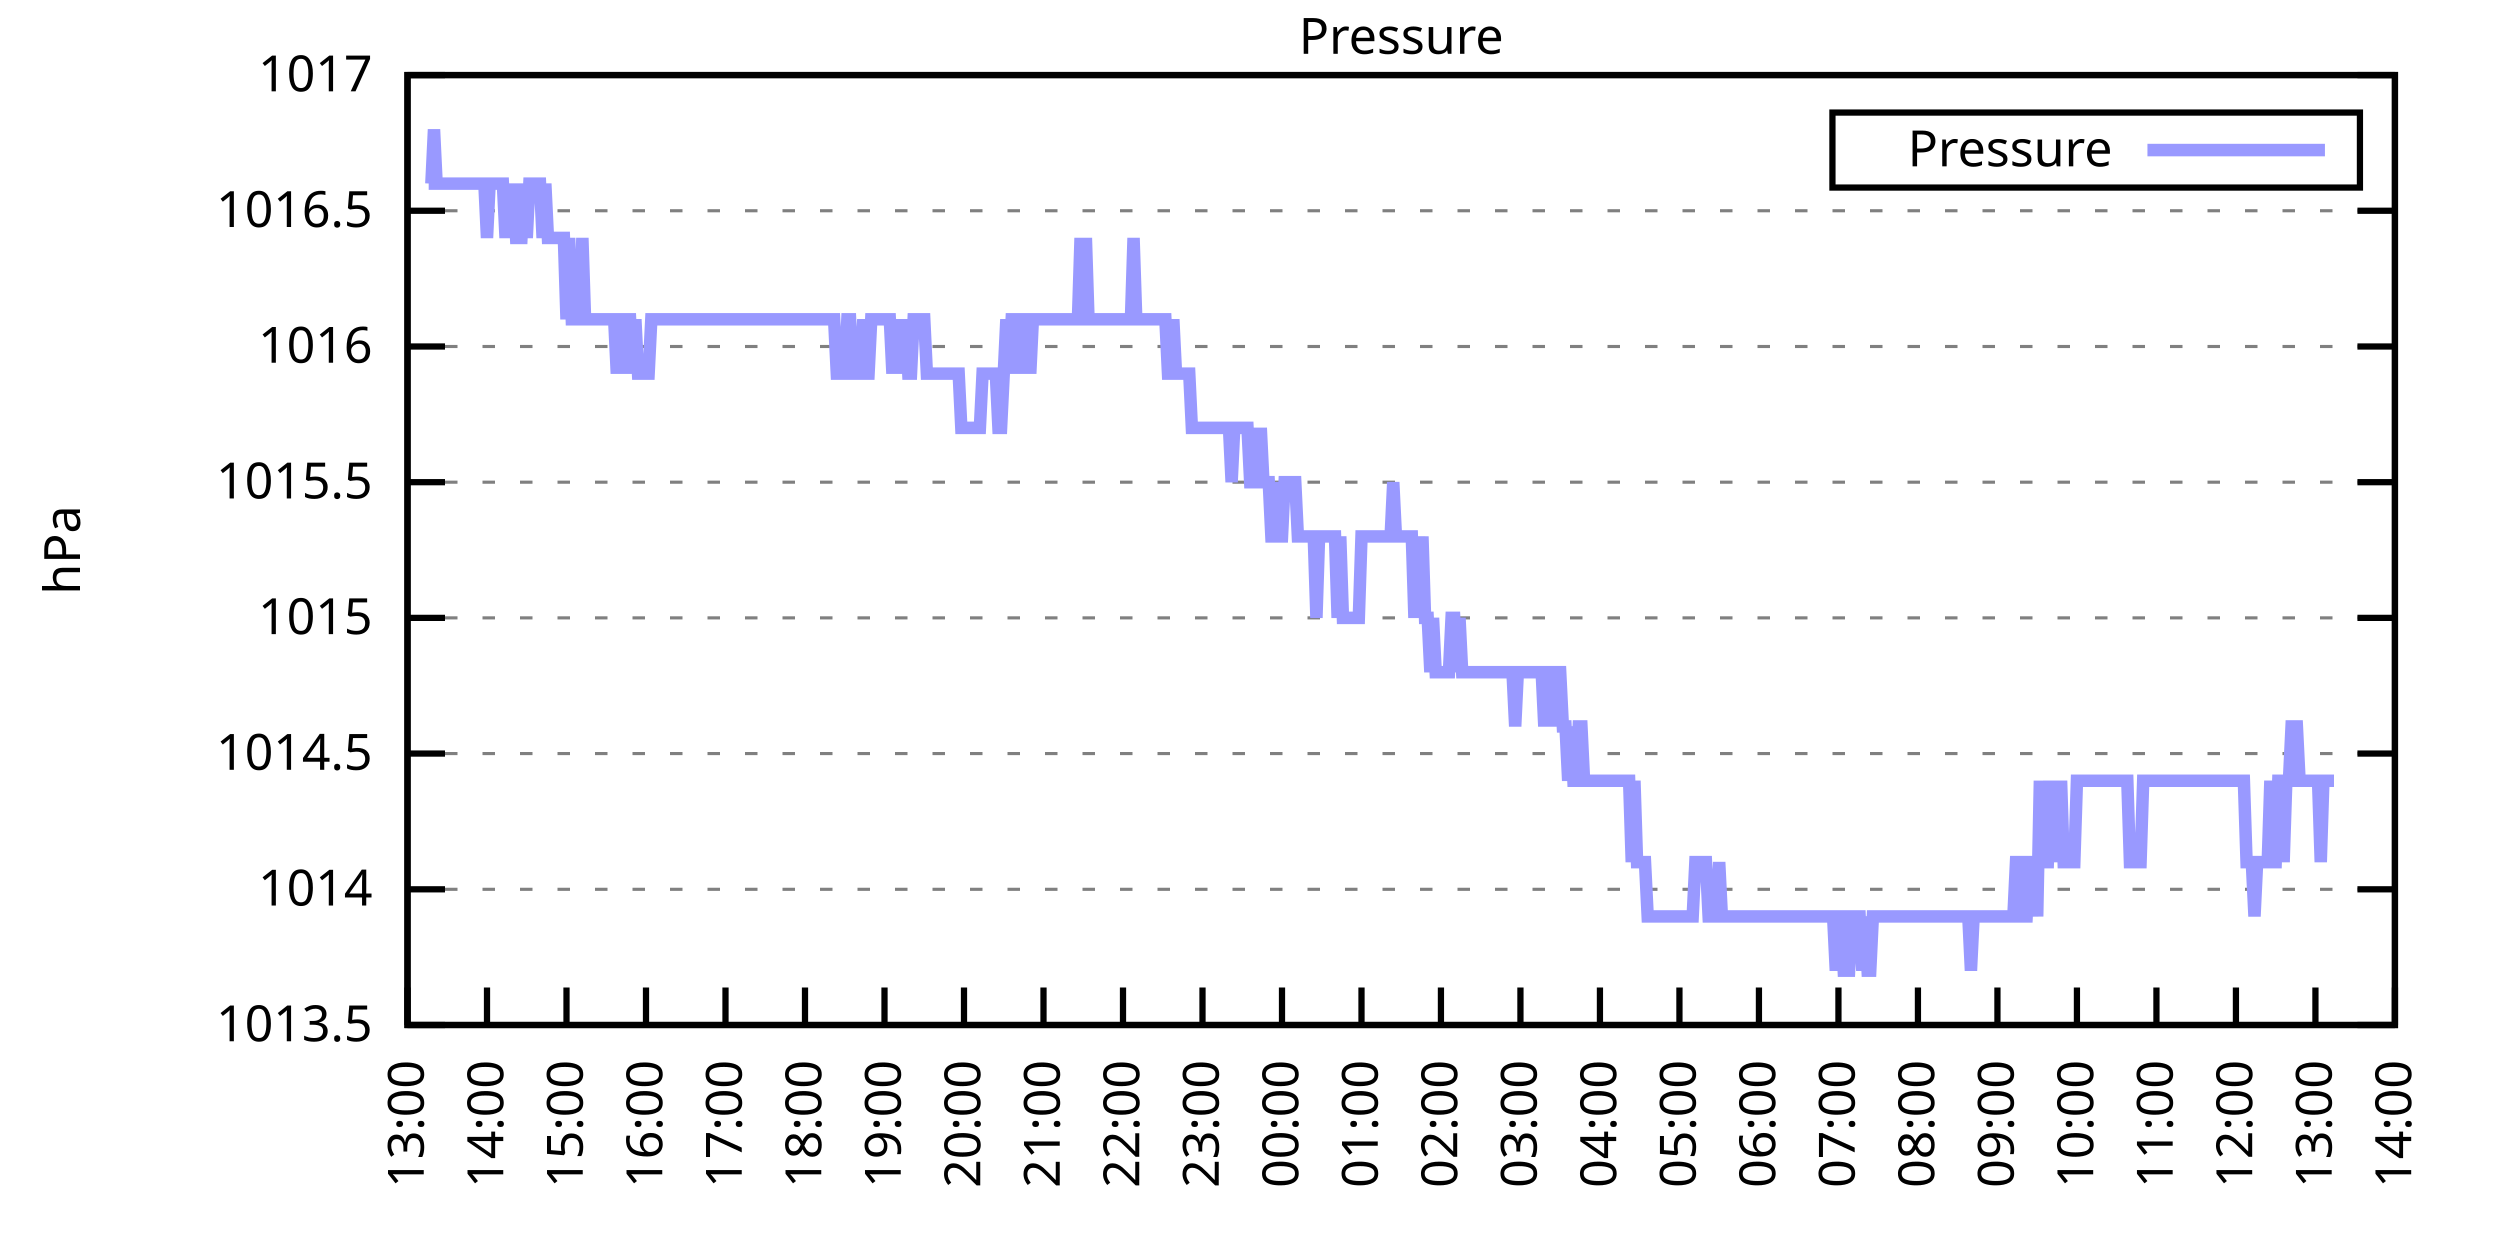
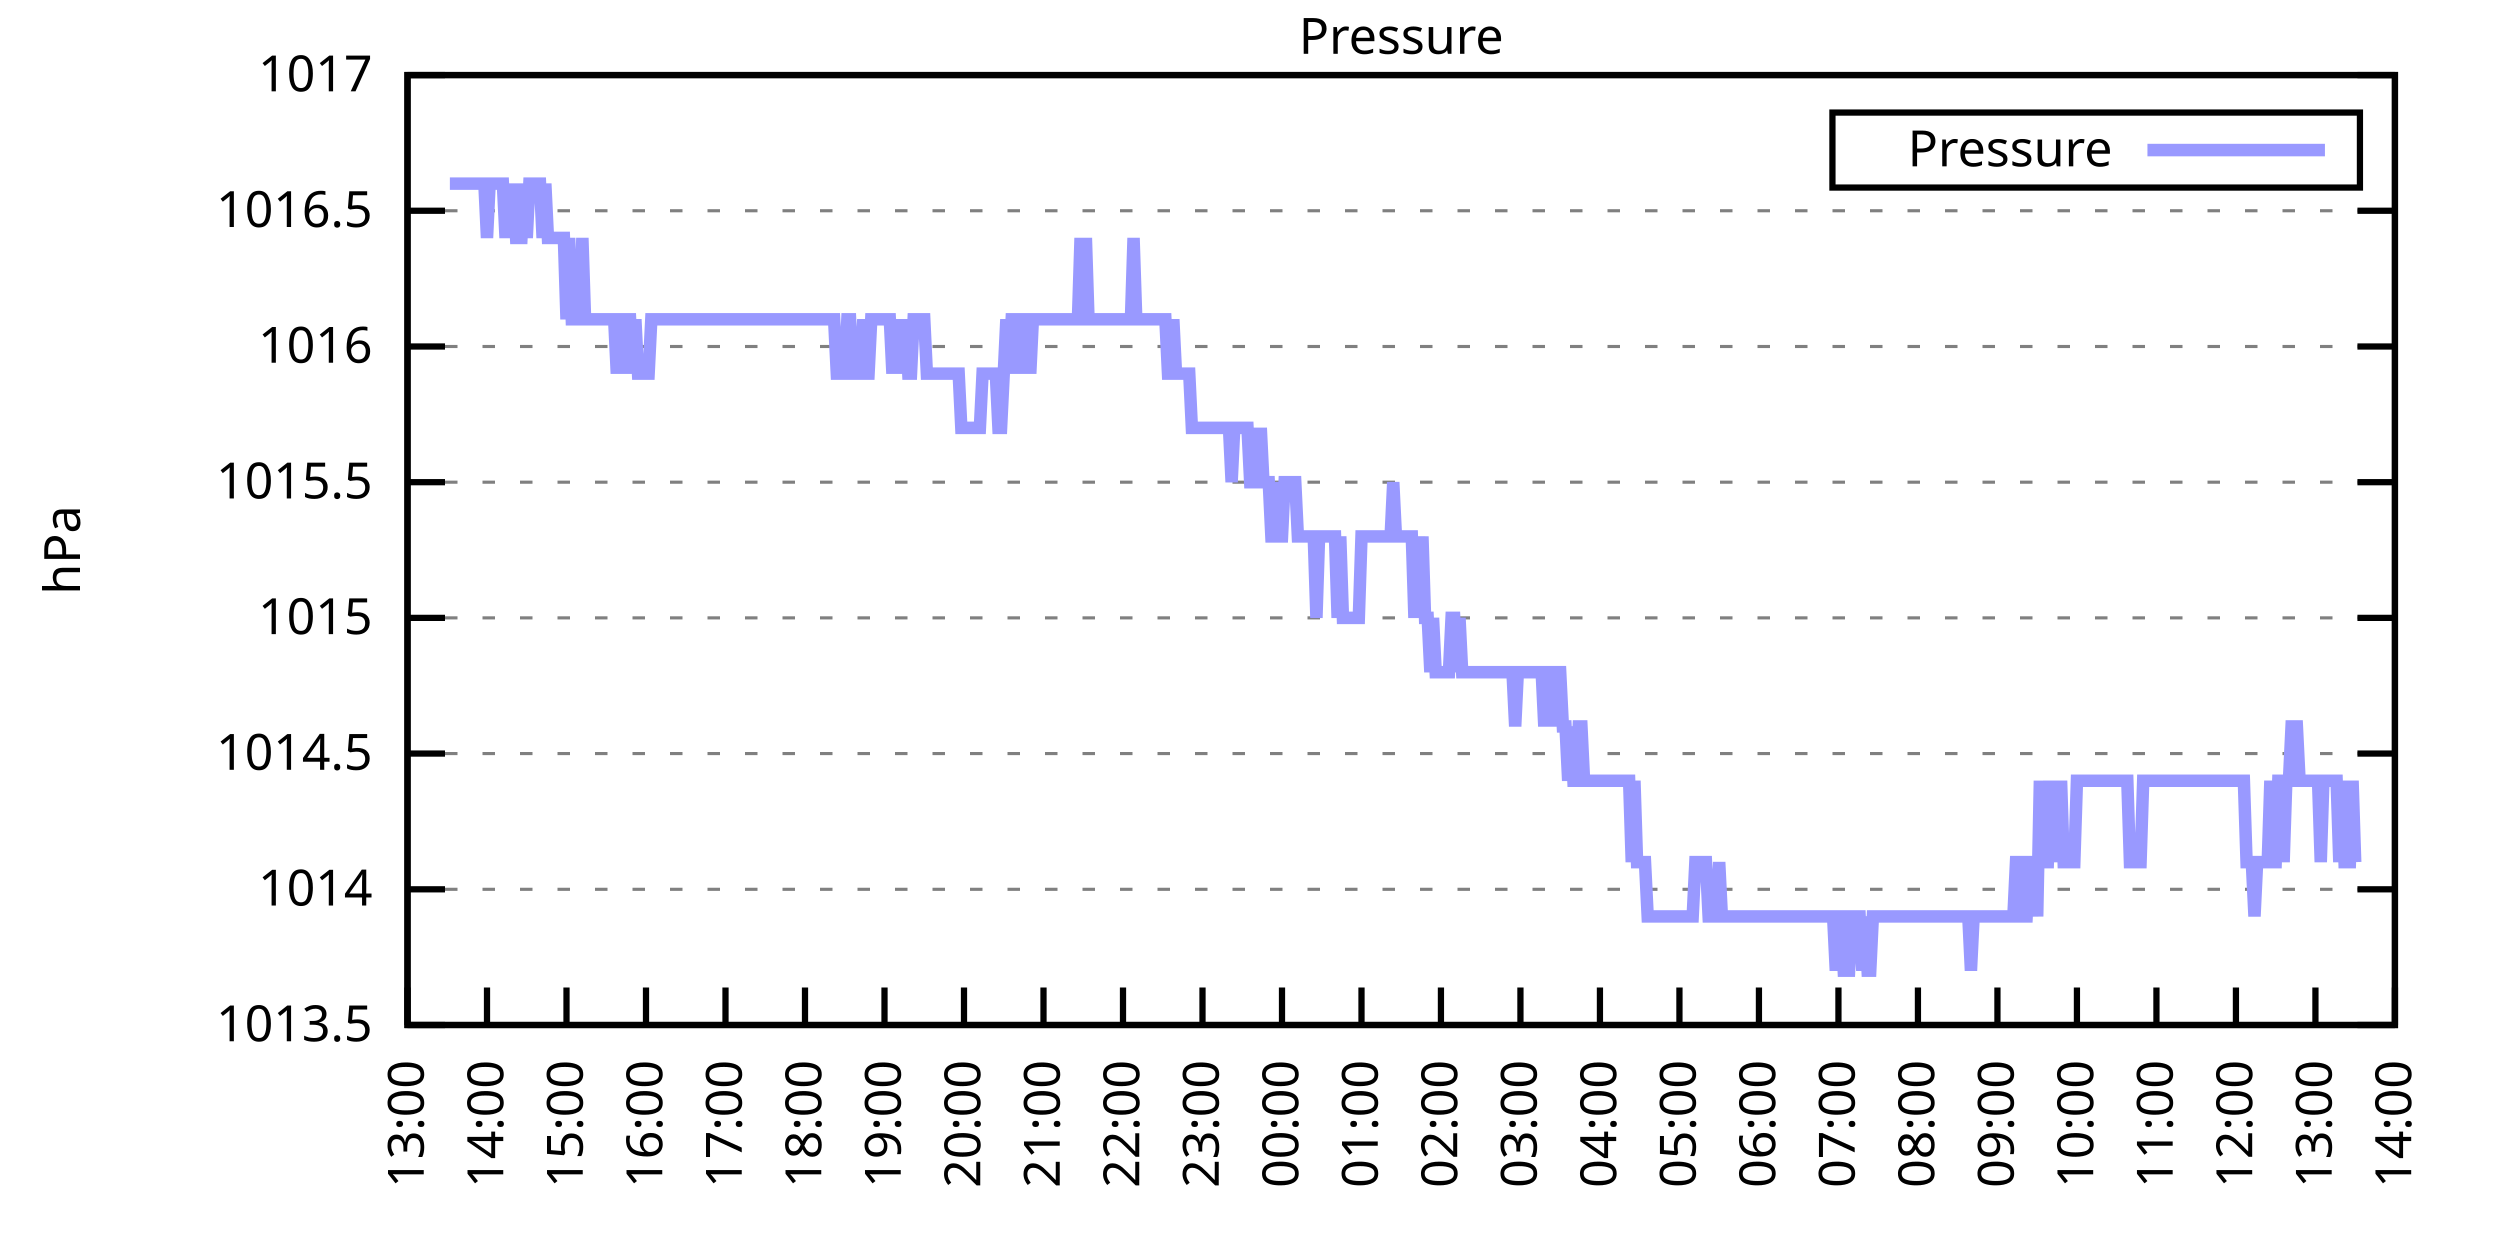
<svg xmlns="http://www.w3.org/2000/svg" xmlns:xlink="http://www.w3.org/1999/xlink" width="400" height="200" viewBox="0 0 400 200">
  <g id="gnuplot_canvas">
    <rect x="0" y="0" width="400" height="200" fill="none" />
    <defs>
      <circle id="gpDot" r="0.5" stroke-width="0.5" stroke="currentColor" />
      <path id="gpPt0" stroke-width="0.333" stroke="currentColor" d="M-1,0 h2 M0,-1 v2" />
      <path id="gpPt1" stroke-width="0.333" stroke="currentColor" d="M-1,-1 L1,1 M1,-1 L-1,1" />
      <path id="gpPt2" stroke-width="0.333" stroke="currentColor" d="M-1,0 L1,0 M0,-1 L0,1 M-1,-1 L1,1 M-1,1 L1,-1" />
      <rect id="gpPt3" stroke-width="0.333" stroke="currentColor" x="-1" y="-1" width="2" height="2" />
      <rect id="gpPt4" stroke-width="0.333" stroke="currentColor" fill="currentColor" x="-1" y="-1" width="2" height="2" />
      <circle id="gpPt5" stroke-width="0.333" stroke="currentColor" cx="0" cy="0" r="1" />
      <use xlink:href="#gpPt5" id="gpPt6" fill="currentColor" stroke="none" />
      <path id="gpPt7" stroke-width="0.333" stroke="currentColor" d="M0,-1.33 L-1.33,0.67 L1.33,0.67 z" />
      <use xlink:href="#gpPt7" id="gpPt8" fill="currentColor" stroke="none" />
      <use xlink:href="#gpPt7" id="gpPt9" stroke="currentColor" transform="rotate(180)" />
      <use xlink:href="#gpPt9" id="gpPt10" fill="currentColor" stroke="none" />
      <use xlink:href="#gpPt3" id="gpPt11" stroke="currentColor" transform="rotate(45)" />
      <use xlink:href="#gpPt11" id="gpPt12" fill="currentColor" stroke="none" />
      <path id="gpPt13" stroke-width="0.333" stroke="currentColor" d="M0,1.330 L1.265,0.411 L0.782,-1.067 L-0.782,-1.076 L-1.265,0.411 z" />
      <use xlink:href="#gpPt13" id="gpPt14" fill="currentColor" stroke="none" />
      <filter id="textbox" filterUnits="objectBoundingBox" x="0" y="0" height="1" width="1">
        <feFlood flood-color="white" flood-opacity="1" result="bgnd" />
        <feComposite in="SourceGraphic" in2="bgnd" operator="atop" />
      </filter>
      <filter id="greybox" filterUnits="objectBoundingBox" x="0" y="0" height="1" width="1">
        <feFlood flood-color="lightgrey" flood-opacity="1" result="grey" />
        <feComposite in="SourceGraphic" in2="grey" operator="atop" />
      </filter>
    </defs>
    <g fill="none" color="white" stroke="currentColor" stroke-width="1.00" stroke-linecap="butt" stroke-linejoin="miter">
</g>
    <g fill="none" color="black" stroke="currentColor" stroke-width="1.00" stroke-linecap="butt" stroke-linejoin="miter">
      <g stroke="none" shape-rendering="crispEdges">
        <polygon fill="rgb(255, 255, 255)" points="65.20,164.00 383.18,164.00 383.18,12.02 65.20,12.02 " />
      </g>
    </g>
    <g fill="none" color="black" stroke="currentColor" stroke-width="1.00" stroke-linecap="butt" stroke-linejoin="miter">
</g>
    <g fill="none" color="black" stroke="black" stroke-width="0.50" stroke-linecap="butt" stroke-linejoin="miter">
</g>
    <g fill="none" color="gray" stroke="currentColor" stroke-width="0.50" stroke-linecap="butt" stroke-linejoin="miter">
      <path stroke="gray" stroke-dasharray="2,4" class="gridline" d="M65.20,164.00 L383.19,164.00  " />
    </g>
    <g fill="none" color="gray" stroke="gray" stroke-width="1.00" stroke-linecap="butt" stroke-linejoin="miter">
</g>
    <g fill="none" color="black" stroke="currentColor" stroke-width="1.00" stroke-linecap="butt" stroke-linejoin="miter">
      <path stroke="black" d="M65.20,164.00 L71.20,164.00 M383.19,164.00 L377.19,164.00  " />
      <g transform="translate(59.60,166.60)" stroke="none" fill="black" font-family="Sans" font-size="8.00" text-anchor="end">
        <text>
          <tspan font-family="Sans"> 1013.5</tspan>
        </text>
      </g>
    </g>
    <g fill="none" color="black" stroke="currentColor" stroke-width="1.00" stroke-linecap="butt" stroke-linejoin="miter">
</g>
    <g fill="none" color="black" stroke="black" stroke-width="0.50" stroke-linecap="butt" stroke-linejoin="miter">
</g>
    <g fill="none" color="gray" stroke="currentColor" stroke-width="0.50" stroke-linecap="butt" stroke-linejoin="miter">
      <path stroke="gray" stroke-dasharray="2,4" class="gridline" d="M65.20,142.29 L383.19,142.29  " />
    </g>
    <g fill="none" color="gray" stroke="gray" stroke-width="1.00" stroke-linecap="butt" stroke-linejoin="miter">
</g>
    <g fill="none" color="black" stroke="currentColor" stroke-width="1.00" stroke-linecap="butt" stroke-linejoin="miter">
      <path stroke="black" d="M65.20,142.29 L71.20,142.29 M383.19,142.29 L377.19,142.29  " />
      <g transform="translate(59.60,144.89)" stroke="none" fill="black" font-family="Sans" font-size="8.00" text-anchor="end">
        <text>
          <tspan font-family="Sans"> 1014</tspan>
        </text>
      </g>
    </g>
    <g fill="none" color="black" stroke="currentColor" stroke-width="1.00" stroke-linecap="butt" stroke-linejoin="miter">
</g>
    <g fill="none" color="black" stroke="black" stroke-width="0.50" stroke-linecap="butt" stroke-linejoin="miter">
</g>
    <g fill="none" color="gray" stroke="currentColor" stroke-width="0.50" stroke-linecap="butt" stroke-linejoin="miter">
      <path stroke="gray" stroke-dasharray="2,4" class="gridline" d="M65.20,120.57 L383.19,120.57  " />
    </g>
    <g fill="none" color="gray" stroke="gray" stroke-width="1.00" stroke-linecap="butt" stroke-linejoin="miter">
</g>
    <g fill="none" color="black" stroke="currentColor" stroke-width="1.00" stroke-linecap="butt" stroke-linejoin="miter">
      <path stroke="black" d="M65.20,120.57 L71.20,120.57 M383.19,120.57 L377.19,120.57  " />
      <g transform="translate(59.60,123.17)" stroke="none" fill="black" font-family="Sans" font-size="8.00" text-anchor="end">
        <text>
          <tspan font-family="Sans"> 1014.5</tspan>
        </text>
      </g>
    </g>
    <g fill="none" color="black" stroke="currentColor" stroke-width="1.00" stroke-linecap="butt" stroke-linejoin="miter">
</g>
    <g fill="none" color="black" stroke="black" stroke-width="0.50" stroke-linecap="butt" stroke-linejoin="miter">
</g>
    <g fill="none" color="gray" stroke="currentColor" stroke-width="0.50" stroke-linecap="butt" stroke-linejoin="miter">
      <path stroke="gray" stroke-dasharray="2,4" class="gridline" d="M65.20,98.86 L383.19,98.86  " />
    </g>
    <g fill="none" color="gray" stroke="gray" stroke-width="1.00" stroke-linecap="butt" stroke-linejoin="miter">
</g>
    <g fill="none" color="black" stroke="currentColor" stroke-width="1.00" stroke-linecap="butt" stroke-linejoin="miter">
      <path stroke="black" d="M65.20,98.86 L71.20,98.86 M383.19,98.86 L377.19,98.86  " />
      <g transform="translate(59.60,101.46)" stroke="none" fill="black" font-family="Sans" font-size="8.00" text-anchor="end">
        <text>
          <tspan font-family="Sans"> 1015</tspan>
        </text>
      </g>
    </g>
    <g fill="none" color="black" stroke="currentColor" stroke-width="1.00" stroke-linecap="butt" stroke-linejoin="miter">
</g>
    <g fill="none" color="black" stroke="black" stroke-width="0.50" stroke-linecap="butt" stroke-linejoin="miter">
</g>
    <g fill="none" color="gray" stroke="currentColor" stroke-width="0.50" stroke-linecap="butt" stroke-linejoin="miter">
      <path stroke="gray" stroke-dasharray="2,4" class="gridline" d="M65.20,77.15 L383.19,77.15  " />
    </g>
    <g fill="none" color="gray" stroke="gray" stroke-width="1.00" stroke-linecap="butt" stroke-linejoin="miter">
</g>
    <g fill="none" color="black" stroke="currentColor" stroke-width="1.00" stroke-linecap="butt" stroke-linejoin="miter">
      <path stroke="black" d="M65.20,77.15 L71.20,77.15 M383.19,77.15 L377.19,77.15  " />
      <g transform="translate(59.60,79.75)" stroke="none" fill="black" font-family="Sans" font-size="8.00" text-anchor="end">
        <text>
          <tspan font-family="Sans"> 1015.5</tspan>
        </text>
      </g>
    </g>
    <g fill="none" color="black" stroke="currentColor" stroke-width="1.00" stroke-linecap="butt" stroke-linejoin="miter">
</g>
    <g fill="none" color="black" stroke="black" stroke-width="0.50" stroke-linecap="butt" stroke-linejoin="miter">
</g>
    <g fill="none" color="gray" stroke="currentColor" stroke-width="0.50" stroke-linecap="butt" stroke-linejoin="miter">
      <path stroke="gray" stroke-dasharray="2,4" class="gridline" d="M65.20,55.44 L383.19,55.44  " />
    </g>
    <g fill="none" color="gray" stroke="gray" stroke-width="1.00" stroke-linecap="butt" stroke-linejoin="miter">
</g>
    <g fill="none" color="black" stroke="currentColor" stroke-width="1.00" stroke-linecap="butt" stroke-linejoin="miter">
      <path stroke="black" d="M65.20,55.44 L71.20,55.44 M383.19,55.44 L377.19,55.44  " />
      <g transform="translate(59.60,58.04)" stroke="none" fill="black" font-family="Sans" font-size="8.00" text-anchor="end">
        <text>
          <tspan font-family="Sans"> 1016</tspan>
        </text>
      </g>
    </g>
    <g fill="none" color="black" stroke="currentColor" stroke-width="1.00" stroke-linecap="butt" stroke-linejoin="miter">
</g>
    <g fill="none" color="black" stroke="black" stroke-width="0.50" stroke-linecap="butt" stroke-linejoin="miter">
</g>
    <g fill="none" color="gray" stroke="currentColor" stroke-width="0.50" stroke-linecap="butt" stroke-linejoin="miter">
      <path stroke="gray" stroke-dasharray="2,4" class="gridline" d="M65.20,33.72 L383.19,33.72  " />
    </g>
    <g fill="none" color="gray" stroke="gray" stroke-width="1.00" stroke-linecap="butt" stroke-linejoin="miter">
</g>
    <g fill="none" color="black" stroke="currentColor" stroke-width="1.00" stroke-linecap="butt" stroke-linejoin="miter">
      <path stroke="black" d="M65.20,33.72 L71.20,33.72 M383.19,33.72 L377.19,33.72  " />
      <g transform="translate(59.60,36.32)" stroke="none" fill="black" font-family="Sans" font-size="8.00" text-anchor="end">
        <text>
          <tspan font-family="Sans"> 1016.5</tspan>
        </text>
      </g>
    </g>
    <g fill="none" color="black" stroke="currentColor" stroke-width="1.00" stroke-linecap="butt" stroke-linejoin="miter">
</g>
    <g fill="none" color="black" stroke="black" stroke-width="0.50" stroke-linecap="butt" stroke-linejoin="miter">
</g>
    <g fill="none" color="gray" stroke="currentColor" stroke-width="0.50" stroke-linecap="butt" stroke-linejoin="miter">
      <path stroke="gray" stroke-dasharray="2,4" class="gridline" d="M65.20,12.01 L383.19,12.01  " />
    </g>
    <g fill="none" color="gray" stroke="gray" stroke-width="1.00" stroke-linecap="butt" stroke-linejoin="miter">
</g>
    <g fill="none" color="black" stroke="currentColor" stroke-width="1.00" stroke-linecap="butt" stroke-linejoin="miter">
      <path stroke="black" d="M65.20,12.01 L71.20,12.01 M383.19,12.01 L377.19,12.01  " />
      <g transform="translate(59.60,14.61)" stroke="none" fill="black" font-family="Sans" font-size="8.00" text-anchor="end">
        <text>
          <tspan font-family="Sans"> 1017</tspan>
        </text>
      </g>
    </g>
    <g fill="none" color="black" stroke="currentColor" stroke-width="1.00" stroke-linecap="butt" stroke-linejoin="miter">
      <path stroke="black" d="M65.20,164.00 L65.20,158.00  " />
      <g transform="translate(67.80,169.60) rotate(270.00)" stroke="none" fill="black" font-family="Sans" font-size="8.00" text-anchor="end">
        <text>
          <tspan font-family="Sans">13:00</tspan>
        </text>
      </g>
    </g>
    <g fill="none" color="black" stroke="currentColor" stroke-width="1.00" stroke-linecap="butt" stroke-linejoin="miter">
      <path stroke="black" d="M77.92,164.00 L77.92,158.00  " />
      <g transform="translate(80.52,169.60) rotate(270.00)" stroke="none" fill="black" font-family="Sans" font-size="8.00" text-anchor="end">
        <text>
          <tspan font-family="Sans">14:00</tspan>
        </text>
      </g>
    </g>
    <g fill="none" color="black" stroke="currentColor" stroke-width="1.00" stroke-linecap="butt" stroke-linejoin="miter">
      <path stroke="black" d="M90.64,164.00 L90.64,158.00  " />
      <g transform="translate(93.24,169.60) rotate(270.00)" stroke="none" fill="black" font-family="Sans" font-size="8.00" text-anchor="end">
        <text>
          <tspan font-family="Sans">15:00</tspan>
        </text>
      </g>
    </g>
    <g fill="none" color="black" stroke="currentColor" stroke-width="1.00" stroke-linecap="butt" stroke-linejoin="miter">
      <path stroke="black" d="M103.36,164.00 L103.36,158.00  " />
      <g transform="translate(105.96,169.60) rotate(270.00)" stroke="none" fill="black" font-family="Sans" font-size="8.00" text-anchor="end">
        <text>
          <tspan font-family="Sans">16:00</tspan>
        </text>
      </g>
    </g>
    <g fill="none" color="black" stroke="currentColor" stroke-width="1.00" stroke-linecap="butt" stroke-linejoin="miter">
      <path stroke="black" d="M116.08,164.00 L116.08,158.00  " />
      <g transform="translate(118.68,169.60) rotate(270.00)" stroke="none" fill="black" font-family="Sans" font-size="8.00" text-anchor="end">
        <text>
          <tspan font-family="Sans">17:00</tspan>
        </text>
      </g>
    </g>
    <g fill="none" color="black" stroke="currentColor" stroke-width="1.00" stroke-linecap="butt" stroke-linejoin="miter">
      <path stroke="black" d="M128.80,164.00 L128.80,158.00  " />
      <g transform="translate(131.40,169.60) rotate(270.00)" stroke="none" fill="black" font-family="Sans" font-size="8.00" text-anchor="end">
        <text>
          <tspan font-family="Sans">18:00</tspan>
        </text>
      </g>
    </g>
    <g fill="none" color="black" stroke="currentColor" stroke-width="1.00" stroke-linecap="butt" stroke-linejoin="miter">
      <path stroke="black" d="M141.52,164.00 L141.52,158.00  " />
      <g transform="translate(144.12,169.60) rotate(270.00)" stroke="none" fill="black" font-family="Sans" font-size="8.00" text-anchor="end">
        <text>
          <tspan font-family="Sans">19:00</tspan>
        </text>
      </g>
    </g>
    <g fill="none" color="black" stroke="currentColor" stroke-width="1.00" stroke-linecap="butt" stroke-linejoin="miter">
      <path stroke="black" d="M154.24,164.00 L154.24,158.00  " />
      <g transform="translate(156.84,169.60) rotate(270.00)" stroke="none" fill="black" font-family="Sans" font-size="8.00" text-anchor="end">
        <text>
          <tspan font-family="Sans">20:00</tspan>
        </text>
      </g>
    </g>
    <g fill="none" color="black" stroke="currentColor" stroke-width="1.00" stroke-linecap="butt" stroke-linejoin="miter">
      <path stroke="black" d="M166.96,164.00 L166.96,158.00  " />
      <g transform="translate(169.56,169.60) rotate(270.00)" stroke="none" fill="black" font-family="Sans" font-size="8.00" text-anchor="end">
        <text>
          <tspan font-family="Sans">21:00</tspan>
        </text>
      </g>
    </g>
    <g fill="none" color="black" stroke="currentColor" stroke-width="1.00" stroke-linecap="butt" stroke-linejoin="miter">
      <path stroke="black" d="M179.68,164.00 L179.68,158.00  " />
      <g transform="translate(182.28,169.60) rotate(270.00)" stroke="none" fill="black" font-family="Sans" font-size="8.00" text-anchor="end">
        <text>
          <tspan font-family="Sans">22:00</tspan>
        </text>
      </g>
    </g>
    <g fill="none" color="black" stroke="currentColor" stroke-width="1.00" stroke-linecap="butt" stroke-linejoin="miter">
      <path stroke="black" d="M192.40,164.00 L192.40,158.00  " />
      <g transform="translate(195.00,169.60) rotate(270.00)" stroke="none" fill="black" font-family="Sans" font-size="8.00" text-anchor="end">
        <text>
          <tspan font-family="Sans">23:00</tspan>
        </text>
      </g>
    </g>
    <g fill="none" color="black" stroke="currentColor" stroke-width="1.00" stroke-linecap="butt" stroke-linejoin="miter">
      <path stroke="black" d="M205.12,164.00 L205.12,158.00  " />
      <g transform="translate(207.72,169.60) rotate(270.00)" stroke="none" fill="black" font-family="Sans" font-size="8.00" text-anchor="end">
        <text>
          <tspan font-family="Sans">00:00</tspan>
        </text>
      </g>
    </g>
    <g fill="none" color="black" stroke="currentColor" stroke-width="1.00" stroke-linecap="butt" stroke-linejoin="miter">
      <path stroke="black" d="M217.84,164.00 L217.84,158.00  " />
      <g transform="translate(220.44,169.60) rotate(270.00)" stroke="none" fill="black" font-family="Sans" font-size="8.00" text-anchor="end">
        <text>
          <tspan font-family="Sans">01:00</tspan>
        </text>
      </g>
    </g>
    <g fill="none" color="black" stroke="currentColor" stroke-width="1.00" stroke-linecap="butt" stroke-linejoin="miter">
      <path stroke="black" d="M230.55,164.00 L230.55,158.00  " />
      <g transform="translate(233.15,169.60) rotate(270.00)" stroke="none" fill="black" font-family="Sans" font-size="8.00" text-anchor="end">
        <text>
          <tspan font-family="Sans">02:00</tspan>
        </text>
      </g>
    </g>
    <g fill="none" color="black" stroke="currentColor" stroke-width="1.00" stroke-linecap="butt" stroke-linejoin="miter">
      <path stroke="black" d="M243.27,164.00 L243.27,158.00  " />
      <g transform="translate(245.87,169.60) rotate(270.00)" stroke="none" fill="black" font-family="Sans" font-size="8.00" text-anchor="end">
        <text>
          <tspan font-family="Sans">03:00</tspan>
        </text>
      </g>
    </g>
    <g fill="none" color="black" stroke="currentColor" stroke-width="1.00" stroke-linecap="butt" stroke-linejoin="miter">
      <path stroke="black" d="M255.99,164.00 L255.99,158.00  " />
      <g transform="translate(258.59,169.60) rotate(270.00)" stroke="none" fill="black" font-family="Sans" font-size="8.00" text-anchor="end">
        <text>
          <tspan font-family="Sans">04:00</tspan>
        </text>
      </g>
    </g>
    <g fill="none" color="black" stroke="currentColor" stroke-width="1.00" stroke-linecap="butt" stroke-linejoin="miter">
      <path stroke="black" d="M268.71,164.00 L268.71,158.00  " />
      <g transform="translate(271.31,169.60) rotate(270.00)" stroke="none" fill="black" font-family="Sans" font-size="8.00" text-anchor="end">
        <text>
          <tspan font-family="Sans">05:00</tspan>
        </text>
      </g>
    </g>
    <g fill="none" color="black" stroke="currentColor" stroke-width="1.00" stroke-linecap="butt" stroke-linejoin="miter">
      <path stroke="black" d="M281.43,164.00 L281.43,158.00  " />
      <g transform="translate(284.03,169.60) rotate(270.00)" stroke="none" fill="black" font-family="Sans" font-size="8.00" text-anchor="end">
        <text>
          <tspan font-family="Sans">06:00</tspan>
        </text>
      </g>
    </g>
    <g fill="none" color="black" stroke="currentColor" stroke-width="1.00" stroke-linecap="butt" stroke-linejoin="miter">
      <path stroke="black" d="M294.15,164.00 L294.15,158.00  " />
      <g transform="translate(296.75,169.60) rotate(270.00)" stroke="none" fill="black" font-family="Sans" font-size="8.00" text-anchor="end">
        <text>
          <tspan font-family="Sans">07:00</tspan>
        </text>
      </g>
    </g>
    <g fill="none" color="black" stroke="currentColor" stroke-width="1.00" stroke-linecap="butt" stroke-linejoin="miter">
      <path stroke="black" d="M306.87,164.00 L306.87,158.00  " />
      <g transform="translate(309.47,169.60) rotate(270.00)" stroke="none" fill="black" font-family="Sans" font-size="8.00" text-anchor="end">
        <text>
          <tspan font-family="Sans">08:00</tspan>
        </text>
      </g>
    </g>
    <g fill="none" color="black" stroke="currentColor" stroke-width="1.00" stroke-linecap="butt" stroke-linejoin="miter">
      <path stroke="black" d="M319.59,164.00 L319.59,158.00  " />
      <g transform="translate(322.19,169.60) rotate(270.00)" stroke="none" fill="black" font-family="Sans" font-size="8.00" text-anchor="end">
        <text>
          <tspan font-family="Sans">09:00</tspan>
        </text>
      </g>
    </g>
    <g fill="none" color="black" stroke="currentColor" stroke-width="1.00" stroke-linecap="butt" stroke-linejoin="miter">
      <path stroke="black" d="M332.31,164.00 L332.31,158.00  " />
      <g transform="translate(334.91,169.60) rotate(270.00)" stroke="none" fill="black" font-family="Sans" font-size="8.00" text-anchor="end">
        <text>
          <tspan font-family="Sans">10:00</tspan>
        </text>
      </g>
    </g>
    <g fill="none" color="black" stroke="currentColor" stroke-width="1.00" stroke-linecap="butt" stroke-linejoin="miter">
      <path stroke="black" d="M345.03,164.00 L345.03,158.00  " />
      <g transform="translate(347.63,169.60) rotate(270.00)" stroke="none" fill="black" font-family="Sans" font-size="8.00" text-anchor="end">
        <text>
          <tspan font-family="Sans">11:00</tspan>
        </text>
      </g>
    </g>
    <g fill="none" color="black" stroke="currentColor" stroke-width="1.00" stroke-linecap="butt" stroke-linejoin="miter">
      <path stroke="black" d="M357.75,164.00 L357.75,158.00  " />
      <g transform="translate(360.35,169.60) rotate(270.00)" stroke="none" fill="black" font-family="Sans" font-size="8.00" text-anchor="end">
        <text>
          <tspan font-family="Sans">12:00</tspan>
        </text>
      </g>
    </g>
    <g fill="none" color="black" stroke="currentColor" stroke-width="1.00" stroke-linecap="butt" stroke-linejoin="miter">
      <path stroke="black" d="M370.47,164.00 L370.47,158.00  " />
      <g transform="translate(373.07,169.60) rotate(270.00)" stroke="none" fill="black" font-family="Sans" font-size="8.00" text-anchor="end">
        <text>
          <tspan font-family="Sans">13:00</tspan>
        </text>
      </g>
    </g>
    <g fill="none" color="black" stroke="currentColor" stroke-width="1.00" stroke-linecap="butt" stroke-linejoin="miter">
      <path stroke="black" d="M383.19,164.00 L383.19,158.00  " />
      <g transform="translate(385.79,169.60) rotate(270.00)" stroke="none" fill="black" font-family="Sans" font-size="8.00" text-anchor="end">
        <text>
          <tspan font-family="Sans">14:00</tspan>
        </text>
      </g>
    </g>
    <g fill="none" color="black" stroke="currentColor" stroke-width="1.00" stroke-linecap="butt" stroke-linejoin="miter">
</g>
    <g fill="none" color="black" stroke="currentColor" stroke-width="1.00" stroke-linecap="butt" stroke-linejoin="miter">
      <path stroke="black" d="M65.20,12.01 L65.20,164.00 L383.19,164.00 L383.19,12.01 L65.20,12.01 Z  " />
    </g>
    <g fill="none" color="black" stroke="currentColor" stroke-width="1.00" stroke-linecap="butt" stroke-linejoin="miter">
</g>
    <g fill="none" color="black" stroke="currentColor" stroke-width="1.00" stroke-linecap="butt" stroke-linejoin="miter">
      <path stroke="black" d="M293.19,30.01 L293.19,18.01 L377.59,18.01 L377.59,30.01 L293.19,30.01 Z  " />
    </g>
    <g id="Pressure_plot_1">
      <g fill="none" color="white" stroke="black" stroke-width="2.00" stroke-linecap="butt" stroke-linejoin="miter">
</g>
      <g fill="none" color="black" stroke="currentColor" stroke-width="2.00" stroke-linecap="butt" stroke-linejoin="miter">
        <g transform="translate(337.99,26.61)" stroke="none" fill="black" font-family="Sans" font-size="8.00" text-anchor="end">
          <text>
            <tspan font-family="Sans">Pressure</tspan>
          </text>
        </g>
      </g>
      <g fill="none" color="black" stroke="currentColor" stroke-width="2.00" stroke-linecap="butt" stroke-linejoin="miter">
-         <path stroke="rgb(153, 153, 255)" d="M343.59,24.01 L371.99,24.01 M68.59,29.38 L69.02,29.38 L69.44,20.70 L69.86,29.38 L70.29,29.38 L70.71,29.38   L71.14,29.38 L71.56,29.38 L71.98,29.38 L72.41,29.38 L72.83,29.38 L73.26,29.38 L73.68,29.38 L74.10,29.38   L74.53,29.38 L74.95,29.38 L75.38,29.38 L75.80,29.38 L76.22,29.38 L76.65,29.38 L77.07,29.38 L77.50,29.38   L77.92,38.07 L78.34,29.38 L78.77,29.38 L79.19,29.38 L79.62,29.38 L80.04,29.38 L80.46,29.38 L80.89,38.07   L81.31,29.38 L81.74,38.07 L82.16,29.38 L82.58,38.07 L83.01,38.07 L83.43,38.07 L83.86,29.38 L84.28,38.07   L84.70,29.38 L85.13,29.38 L85.55,29.38 L85.98,29.38 L86.40,29.38 L86.82,38.07 L87.25,29.38 L87.67,38.07   L88.10,38.07 L88.52,38.07 L88.94,38.07 L89.37,38.07 L89.79,38.07 L90.22,38.07 L90.64,51.09 L91.06,38.07   L91.49,51.09 L91.91,51.09 L92.34,51.09 L92.76,51.09 L93.18,38.07 L93.61,51.09 L94.03,51.09 L94.46,51.09   L94.88,51.09 L95.30,51.09 L95.73,51.09 L96.15,51.09 L96.58,51.09 L97.00,51.09 L97.42,51.09 L97.85,51.09   L98.27,51.09 L98.69,59.78 L99.12,51.09 L99.54,59.78 L99.97,51.09 L100.39,51.09 L100.81,51.09 L101.24,59.78   L101.66,51.09 L102.09,59.78 L102.51,59.78 L102.93,59.78 L103.36,59.78 L103.78,59.78 L104.21,51.09 L104.63,51.09   L105.05,51.09 L105.48,51.09 L105.90,51.09 L106.33,51.09 L106.75,51.09 L107.17,51.09 L107.60,51.09 L108.02,51.09   L108.45,51.09 L108.87,51.09 L109.29,51.09 L109.72,51.09 L110.14,51.09 L110.57,51.09 L110.99,51.09 L111.41,51.09   L111.84,51.09 L112.26,51.09 L112.69,51.09 L113.11,51.09 L113.53,51.09 L113.96,51.09 L114.38,51.09 L114.81,51.09   L115.23,51.09 L115.65,51.09 L116.08,51.09 L116.50,51.09 L116.93,51.09 L117.35,51.09 L117.77,51.09 L118.20,51.09   L118.62,51.09 L119.05,51.09 L119.47,51.09 L119.89,51.09 L120.32,51.09 L120.74,51.09 L121.17,51.09 L121.59,51.09   L122.01,51.09 L122.44,51.09 L122.86,51.09 L123.29,51.09 L123.71,51.09 L124.13,51.09 L124.56,51.09 L124.98,51.09   L125.41,51.09 L125.83,51.09 L126.25,51.09 L126.68,51.09 L127.10,51.09 L127.53,51.09 L127.95,51.09 L128.37,51.09   L128.80,51.09 L129.22,51.09 L129.65,51.09 L130.07,51.09 L130.49,51.09 L130.92,51.09 L131.34,51.09 L131.77,51.09   L132.19,51.09 L132.61,51.09 L133.04,51.09 L133.46,51.09 L133.89,59.78 L134.31,59.78 L134.73,59.78 L135.16,59.78   L135.58,51.09 L136.01,51.09 L136.43,59.78 L136.85,59.78 L137.28,59.78 L137.70,59.78 L138.13,51.09 L138.55,59.78   L138.97,59.78 L139.40,51.09 L139.82,51.09 L140.25,51.09 L140.67,51.09 L141.09,51.09 L141.52,51.09 L141.94,51.09   L142.37,51.09 L142.79,59.78 L143.21,51.09 L143.64,59.78 L144.06,51.09 L144.49,59.78 L144.91,51.09 L145.33,59.78   L145.76,59.78 L146.18,51.09 L146.61,51.09 L147.03,51.09 L147.45,51.09 L147.88,51.09 L148.30,59.78 L148.73,59.78   L149.15,59.78 L149.57,59.78 L150.00,59.78 L150.42,59.78 L150.85,59.78 L151.27,59.78 L151.69,59.78 L152.12,59.78   L152.54,59.78 L152.97,59.78 L153.39,59.78 L153.81,68.46 L154.24,68.46 L154.66,68.46 L155.09,68.46 L155.51,68.46   L155.93,68.46 L156.36,68.46 L156.78,68.46 L157.21,59.78 L157.63,59.78 L158.05,59.78 L158.48,59.78 L158.90,59.78   L159.33,59.78 L159.75,68.46 L160.17,68.46 L160.60,59.78 L161.02,51.09 L161.44,59.78 L161.87,51.09 L162.29,51.09   L162.72,59.78 L163.14,51.09 L163.56,59.78 L163.99,51.09 L164.41,51.09 L164.84,59.78 L165.26,51.09 L165.68,51.09   L166.11,51.09 L166.53,51.09 L166.96,51.09 L167.38,51.09 L167.80,51.09 L168.23,51.09 L168.65,51.09 L169.08,51.09   L169.50,51.09 L169.92,51.09 L170.35,51.09 L170.77,51.09 L171.20,51.09 L171.62,51.09 L172.04,51.09 L172.47,51.09   L172.89,38.07 L173.32,51.09 L173.74,38.07 L174.16,51.09 L174.59,51.09 L175.01,51.09 L175.44,51.09 L175.86,51.09   L176.28,51.09 L176.71,51.09 L177.13,51.09 L177.56,51.09 L177.98,51.09 L178.40,51.09 L178.83,51.09 L179.25,51.09   L179.68,51.09 L180.10,51.09 L180.52,51.09 L180.95,51.09 L181.37,38.07 L181.80,51.09 L182.22,51.09 L182.64,51.09   L183.07,51.09 L183.49,51.09 L183.92,51.09 L184.34,51.09 L184.76,51.09 L185.19,51.09 L185.61,51.09 L186.04,51.09   L186.46,51.09 L186.88,59.78 L187.31,59.78 L187.73,51.09 L188.16,59.78 L188.58,59.78 L189.00,59.78 L189.43,59.78   L189.85,59.78 L190.28,59.78 L190.70,68.46 L191.12,68.46 L191.55,68.46 L191.97,68.46 L192.40,68.46 L192.82,68.46   L193.24,68.46 L193.67,68.46 L194.09,68.46 L194.52,68.46 L194.94,68.46 L195.36,68.46 L195.79,68.46 L196.21,68.46   L196.64,68.46 L197.06,77.15 L197.48,68.46 L197.91,68.46 L198.33,68.46 L198.76,68.46 L199.18,68.46 L199.60,68.46   L200.03,77.15 L200.45,77.15 L200.88,68.46 L201.30,77.15 L201.72,68.46 L202.15,77.15 L202.57,77.15 L203.00,77.15   L203.42,85.83 L203.84,85.83 L204.27,77.15 L204.69,85.83 L205.12,85.83 L205.54,77.15 L205.96,77.15 L206.39,77.15   L206.81,77.15 L207.24,77.15 L207.66,85.83 L208.08,85.83 L208.51,85.83 L208.93,85.83 L209.36,85.83 L209.78,85.83   L210.20,85.83 L210.63,98.86 L211.05,85.83 L211.48,85.83 L211.90,85.83 L212.32,85.83 L212.75,85.83 L213.17,85.83   L213.60,85.83 L214.02,98.86 L214.44,85.83 L214.87,98.86 L215.29,98.86 L215.72,98.86 L216.14,98.86 L216.56,98.86   L216.99,98.86 L217.41,98.86 L217.84,85.83 L218.26,85.83 L218.68,85.83 L219.11,85.83 L219.53,85.83 L219.96,85.83   L220.38,85.83 L220.80,85.83 L221.23,85.83 L221.65,85.83 L222.08,85.83 L222.50,85.83 L222.92,77.15 L223.35,85.83   L223.77,85.83 L224.20,85.83 L224.62,85.83 L225.04,85.83 L225.47,85.83 L225.89,85.83 L226.31,98.86 L226.74,85.83   L227.16,98.86 L227.59,85.83 L228.01,98.86 L228.43,98.86 L228.86,107.55 L229.28,98.86 L229.71,107.55 L230.13,107.55   L230.55,107.55 L230.98,107.55 L231.40,107.55 L231.83,107.55 L232.25,98.86 L232.67,98.86 L233.10,107.55 L233.52,98.86   L233.95,107.55 L234.37,107.55 L234.79,107.55 L235.22,107.55 L235.64,107.55 L236.07,107.55 L236.49,107.55 L236.91,107.55   L237.34,107.55 L237.76,107.55 L238.19,107.55 L238.61,107.55 L239.03,107.55 L239.46,107.55 L239.88,107.55 L240.31,107.55   L240.73,107.55 L241.15,107.55 L241.58,107.55 L242.00,107.55 L242.43,116.23 L242.85,107.55 L243.27,107.55 L243.70,107.55   L244.12,107.55 L244.55,107.55 L244.97,107.55 L245.39,107.55 L245.82,107.55 L246.24,107.55 L246.67,107.55 L247.09,116.23   L247.51,107.55 L247.94,107.55 L248.36,116.23 L248.79,107.55 L249.21,107.55 L249.63,107.55 L250.06,116.23 L250.48,116.23   L250.91,124.92 L251.33,116.23 L251.75,124.92 L252.18,124.92 L252.60,116.23 L253.03,116.23 L253.45,124.92 L253.87,124.92   L254.30,124.92 L254.72,124.92 L255.15,124.92 L255.57,124.92 L255.99,124.92 L256.42,124.92 L256.84,124.92 L257.27,124.92   L257.69,124.92 L258.11,124.92 L258.54,124.92 L258.96,124.92 L259.39,124.92 L259.81,124.92 L260.23,124.92 L260.66,124.92   L261.08,137.94 L261.51,124.92 L261.93,137.94 L262.35,137.94 L262.78,137.94 L263.20,137.94 L263.63,146.63 L264.05,146.63   L264.47,146.63 L264.90,146.63 L265.32,146.63 L265.75,146.63 L266.17,146.63 L266.59,146.63 L267.02,146.63 L267.44,146.63   L267.87,146.63 L268.29,146.63 L268.71,146.63 L269.14,146.63 L269.56,146.63 L269.99,146.63 L270.41,146.63 L270.83,146.63   L271.26,137.94 L271.68,137.94 L272.11,137.94 L272.53,137.94 L272.95,137.94 L273.38,146.63 L273.80,146.63 L274.23,146.63   L274.65,146.63 L275.07,137.94 L275.50,146.63 L275.92,146.63 L276.35,146.63 L276.77,146.63 L277.19,146.63 L277.62,146.63   L278.04,146.63 L278.47,146.63 L278.89,146.63 L279.31,146.63 L279.74,146.63 L280.16,146.63 L280.59,146.63 L281.01,146.63   L281.43,146.63 L281.86,146.63 L282.28,146.63 L282.71,146.63 L283.13,146.63 L283.55,146.63 L283.98,146.63 L284.40,146.63   L284.83,146.63 L285.25,146.63 L285.67,146.63 L286.10,146.63 L286.52,146.63 L286.95,146.63 L287.37,146.63 L287.79,146.63   L288.22,146.63 L288.64,146.63 L289.06,146.63 L289.49,146.63 L289.91,146.63 L290.34,146.63 L290.76,146.63 L291.18,146.63   L291.61,146.63 L292.03,146.63 L292.46,146.63 L292.88,146.63 L293.30,146.63 L293.73,155.31 L294.15,146.63 L294.58,146.63   L295.00,155.31 L295.42,155.31 L295.85,155.31 L296.27,146.63 L296.70,146.63 L297.12,146.63 L297.54,146.63 L297.97,155.31   L298.39,146.63 L298.82,155.31 L299.24,155.31 L299.66,146.63 L300.09,146.63 L300.51,146.63 L300.94,146.63 L301.36,146.63   L301.78,146.63 L302.21,146.63 L302.63,146.63 L303.06,146.63 L303.48,146.63 L303.90,146.63 L304.33,146.63 L304.75,146.63   L305.18,146.63 L305.60,146.63 L306.02,146.63 L306.45,146.63 L306.87,146.63 L307.30,146.63 L307.72,146.63 L308.14,146.63   L308.57,146.63 L308.99,146.63 L309.42,146.63 L309.84,146.63 L310.26,146.63 L310.69,146.63 L311.11,146.63 L311.54,146.63   L311.96,146.63 L312.38,146.63 L312.81,146.63 L313.23,146.63 L313.66,146.63 L314.08,146.63 L314.50,146.63 L314.93,146.63   L315.35,155.31 L315.78,146.63 L316.20,146.63 L316.62,146.63 L317.05,146.63 L317.47,146.63 L317.90,146.63 L318.32,146.63   L318.74,146.63 L319.17,146.63 L319.59,146.63 L320.02,146.63 L320.44,146.63 L320.86,146.63 L321.29,146.63 L321.71,146.63   L322.14,146.63 L322.56,137.94 L322.98,137.94 L323.41,137.94 L323.83,146.63 L324.26,146.63 L324.68,137.94 L325.10,137.94   L325.53,137.94 L325.95,146.63 L326.38,124.92 L326.80,137.94 L327.22,137.94 L327.65,137.94 L328.07,124.92 L328.50,137.94   L328.92,124.92 L329.34,137.94 L329.77,124.92 L330.19,137.94 L330.62,137.94 L331.04,137.94 L331.46,137.94 L331.89,137.94   L332.31,124.92 L332.74,124.92 L333.16,124.92 L333.58,124.92 L334.01,124.92 L334.43,124.92 L334.86,124.92 L335.28,124.92   L335.70,124.92 L336.13,124.92 L336.55,124.92 L336.98,124.92 L337.40,124.92 L337.82,124.92 L338.25,124.92 L338.67,124.92   L339.10,124.92 L339.52,124.92 L339.94,124.92 L340.37,124.92 L340.79,137.94 L341.22,137.94 L341.64,137.94 L342.06,137.94   L342.49,137.94 L342.91,124.92 L343.34,124.92 L343.76,124.92 L344.18,124.92 L344.61,124.92 L345.03,124.92 L345.46,124.92   L345.88,124.92 L346.30,124.92 L346.73,124.92 L347.15,124.92 L347.58,124.92 L348.00,124.92 L348.42,124.92 L348.85,124.92   L349.27,124.92 L349.70,124.92 L350.12,124.92 L350.54,124.92 L350.97,124.92 L351.39,124.92 L351.81,124.92 L352.24,124.92   L352.66,124.92 L353.09,124.92 L353.51,124.92 L353.93,124.92 L354.36,124.92 L354.78,124.92 L355.21,124.92 L355.63,124.92   L356.05,124.92 L356.48,124.92 L356.90,124.92 L357.33,124.92 L357.75,124.92 L358.17,124.92 L358.60,124.92 L359.02,124.92   L359.45,137.94 L359.87,137.94 L360.29,137.94 L360.72,146.63 L361.14,137.94 L361.57,137.94 L361.99,137.94 L362.41,137.94   L362.84,137.94 L363.26,124.92 L363.69,137.94 L364.11,137.94 L364.53,124.92 L364.96,124.92 L365.38,137.94 L365.81,124.92   L366.23,124.92 L366.65,116.23 L367.08,116.23 L367.50,116.23 L367.93,124.92 L368.35,124.92 L368.77,124.92 L369.20,124.92   L369.62,124.92 L370.05,124.92 L370.47,124.92 L370.89,124.92 L371.32,137.94 L371.74,124.92 L372.17,124.92 L372.59,124.92   L373.01,124.92 L373.44,124.92  " />
+         <path stroke="rgb(153, 153, 255)" d="M343.59,24.01 L371.99,24.01 M71.98,29.38 L72.41,29.38 L72.83,29.38 L73.26,29.38 L73.68,29.38 L74.10,29.38   L74.53,29.38 L74.95,29.38 L75.38,29.38 L75.80,29.38 L76.22,29.38 L76.65,29.38 L77.07,29.38 L77.50,29.38   L77.92,38.07 L78.34,29.38 L78.77,29.38 L79.19,29.38 L79.62,29.38 L80.04,29.38 L80.46,29.38 L80.89,38.07   L81.31,29.38 L81.74,38.07 L82.16,29.38 L82.58,38.07 L83.01,38.07 L83.43,38.07 L83.86,29.38 L84.28,38.07   L84.70,29.38 L85.13,29.38 L85.55,29.38 L85.98,29.38 L86.40,29.38 L86.82,38.07 L87.25,29.38 L87.67,38.07   L88.10,38.07 L88.52,38.07 L88.94,38.07 L89.37,38.07 L89.79,38.07 L90.22,38.07 L90.64,51.09 L91.06,38.07   L91.49,51.09 L91.91,51.09 L92.34,51.09 L92.76,51.09 L93.18,38.07 L93.61,51.09 L94.03,51.09 L94.46,51.09   L94.88,51.09 L95.30,51.09 L95.73,51.09 L96.15,51.09 L96.58,51.09 L97.00,51.09 L97.42,51.09 L97.85,51.09   L98.27,51.09 L98.69,59.78 L99.12,51.09 L99.54,59.78 L99.97,51.09 L100.39,51.09 L100.81,51.09 L101.24,59.78   L101.66,51.09 L102.09,59.78 L102.51,59.78 L102.93,59.78 L103.36,59.78 L103.78,59.78 L104.21,51.09 L104.63,51.09   L105.05,51.09 L105.48,51.09 L105.90,51.09 L106.33,51.09 L106.75,51.09 L107.17,51.09 L107.60,51.09 L108.02,51.09   L108.45,51.09 L108.87,51.09 L109.29,51.09 L109.72,51.09 L110.14,51.09 L110.57,51.09 L110.99,51.09 L111.41,51.09   L111.84,51.09 L112.26,51.09 L112.69,51.09 L113.11,51.09 L113.53,51.09 L113.96,51.09 L114.38,51.09 L114.81,51.09   L115.23,51.09 L115.65,51.09 L116.08,51.09 L116.50,51.09 L116.93,51.09 L117.35,51.09 L117.77,51.09 L118.20,51.09   L118.62,51.09 L119.05,51.09 L119.47,51.09 L119.89,51.09 L120.32,51.09 L120.74,51.09 L121.17,51.09 L121.59,51.09   L122.01,51.09 L122.44,51.09 L122.86,51.09 L123.29,51.09 L123.71,51.09 L124.13,51.09 L124.56,51.09 L124.98,51.09   L125.41,51.09 L125.83,51.09 L126.25,51.09 L126.68,51.09 L127.10,51.09 L127.53,51.09 L127.95,51.09 L128.37,51.09   L128.80,51.09 L129.22,51.09 L129.65,51.09 L130.07,51.09 L130.49,51.09 L130.92,51.09 L131.34,51.09 L131.77,51.09   L132.19,51.09 L132.61,51.09 L133.04,51.09 L133.46,51.09 L133.89,59.78 L134.31,59.78 L134.73,59.78 L135.16,59.78   L135.58,51.09 L136.01,51.09 L136.43,59.78 L136.85,59.78 L137.28,59.78 L137.70,59.78 L138.13,51.09 L138.55,59.78   L138.97,59.78 L139.40,51.09 L139.82,51.09 L140.25,51.09 L140.67,51.09 L141.09,51.09 L141.52,51.09 L141.94,51.09   L142.37,51.09 L142.79,59.78 L143.21,51.09 L143.64,59.78 L144.06,51.09 L144.49,59.78 L144.91,51.09 L145.33,59.78   L145.76,59.78 L146.18,51.09 L146.61,51.09 L147.03,51.09 L147.45,51.09 L147.88,51.09 L148.30,59.78 L148.73,59.78   L149.15,59.78 L149.57,59.78 L150.00,59.78 L150.42,59.78 L150.85,59.78 L151.27,59.78 L151.69,59.78 L152.12,59.78   L152.54,59.78 L152.97,59.78 L153.39,59.78 L153.81,68.46 L154.24,68.46 L154.66,68.46 L155.09,68.46 L155.51,68.46   L155.93,68.46 L156.36,68.46 L156.78,68.46 L157.21,59.78 L157.63,59.78 L158.05,59.78 L158.48,59.78 L158.90,59.78   L159.33,59.78 L159.75,68.46 L160.17,68.46 L160.60,59.78 L161.02,51.09 L161.44,59.78 L161.87,51.09 L162.29,51.09   L162.72,59.78 L163.14,51.09 L163.56,59.78 L163.99,51.09 L164.41,51.09 L164.84,59.78 L165.26,51.09 L165.68,51.09   L166.11,51.09 L166.53,51.09 L166.96,51.09 L167.38,51.09 L167.80,51.09 L168.23,51.09 L168.65,51.09 L169.08,51.09   L169.50,51.09 L169.92,51.09 L170.35,51.09 L170.77,51.09 L171.20,51.09 L171.62,51.09 L172.04,51.09 L172.47,51.09   L172.89,38.07 L173.32,51.09 L173.74,38.07 L174.16,51.09 L174.59,51.09 L175.01,51.09 L175.44,51.09 L175.86,51.09   L176.28,51.09 L176.71,51.09 L177.13,51.09 L177.56,51.09 L177.98,51.09 L178.40,51.09 L178.83,51.09 L179.25,51.09   L179.68,51.09 L180.10,51.09 L180.52,51.09 L180.95,51.09 L181.37,38.07 L181.80,51.09 L182.22,51.09 L182.64,51.09   L183.07,51.09 L183.49,51.09 L183.92,51.09 L184.34,51.09 L184.76,51.09 L185.19,51.09 L185.61,51.09 L186.04,51.09   L186.46,51.09 L186.88,59.78 L187.31,59.78 L187.73,51.09 L188.16,59.78 L188.58,59.78 L189.00,59.78 L189.43,59.78   L189.85,59.78 L190.28,59.78 L190.70,68.46 L191.12,68.46 L191.55,68.46 L191.97,68.46 L192.40,68.46 L192.82,68.46   L193.24,68.46 L193.67,68.46 L194.09,68.46 L194.52,68.46 L194.94,68.46 L195.36,68.46 L195.79,68.46 L196.21,68.46   L196.64,68.46 L197.06,77.15 L197.48,68.46 L197.91,68.46 L198.33,68.46 L198.76,68.46 L199.18,68.46 L199.60,68.46   L200.03,77.15 L200.45,77.15 L200.88,68.46 L201.30,77.15 L201.72,68.46 L202.15,77.15 L202.57,77.15 L203.00,77.15   L203.42,85.83 L203.84,85.83 L204.27,77.15 L204.69,85.83 L205.12,85.83 L205.54,77.15 L205.96,77.15 L206.39,77.15   L206.81,77.15 L207.24,77.15 L207.66,85.83 L208.08,85.83 L208.51,85.83 L208.93,85.83 L209.36,85.83 L209.78,85.83   L210.20,85.83 L210.63,98.86 L211.05,85.83 L211.48,85.83 L211.90,85.83 L212.32,85.83 L212.75,85.83 L213.17,85.83   L213.60,85.83 L214.02,98.86 L214.44,85.83 L214.87,98.86 L215.29,98.86 L215.72,98.86 L216.14,98.86 L216.56,98.86   L216.99,98.86 L217.41,98.86 L217.84,85.83 L218.26,85.83 L218.68,85.83 L219.11,85.83 L219.53,85.83 L219.96,85.83   L220.38,85.83 L220.80,85.83 L221.23,85.83 L221.65,85.83 L222.08,85.83 L222.50,85.83 L222.92,77.15 L223.35,85.83   L223.77,85.83 L224.20,85.83 L224.62,85.83 L225.04,85.83 L225.47,85.83 L225.89,85.83 L226.31,98.86 L226.74,85.83   L227.16,98.86 L227.59,85.83 L228.01,98.86 L228.43,98.86 L228.86,107.55 L229.28,98.86 L229.71,107.55 L230.13,107.55   L230.55,107.55 L230.98,107.55 L231.40,107.55 L231.83,107.55 L232.25,98.86 L232.67,98.86 L233.10,107.55 L233.52,98.86   L233.95,107.55 L234.37,107.55 L234.79,107.55 L235.22,107.55 L235.64,107.55 L236.07,107.55 L236.49,107.55 L236.91,107.55   L237.34,107.55 L237.76,107.55 L238.19,107.55 L238.61,107.55 L239.03,107.55 L239.46,107.55 L239.88,107.55 L240.31,107.55   L240.73,107.55 L241.15,107.55 L241.58,107.55 L242.00,107.55 L242.43,116.23 L242.85,107.55 L243.27,107.55 L243.70,107.55   L244.12,107.55 L244.55,107.55 L244.97,107.55 L245.39,107.55 L245.82,107.55 L246.24,107.55 L246.67,107.55 L247.09,116.23   L247.51,107.55 L247.94,107.55 L248.36,116.23 L248.79,107.55 L249.21,107.55 L249.63,107.55 L250.06,116.23 L250.48,116.23   L250.91,124.92 L251.33,116.23 L251.75,124.92 L252.18,124.92 L252.60,116.23 L253.03,116.23 L253.45,124.92 L253.87,124.92   L254.30,124.92 L254.72,124.92 L255.15,124.92 L255.57,124.92 L255.99,124.92 L256.42,124.92 L256.84,124.92 L257.27,124.92   L257.69,124.92 L258.11,124.92 L258.54,124.92 L258.96,124.92 L259.39,124.92 L259.81,124.92 L260.23,124.92 L260.66,124.92   L261.08,137.94 L261.51,124.92 L261.93,137.94 L262.35,137.94 L262.78,137.94 L263.20,137.94 L263.63,146.63 L264.05,146.63   L264.47,146.63 L264.90,146.63 L265.32,146.63 L265.75,146.63 L266.17,146.63 L266.59,146.63 L267.02,146.63 L267.44,146.63   L267.87,146.63 L268.29,146.63 L268.71,146.63 L269.14,146.63 L269.56,146.63 L269.99,146.63 L270.41,146.63 L270.83,146.63   L271.26,137.94 L271.68,137.94 L272.11,137.94 L272.53,137.94 L272.95,137.94 L273.38,146.63 L273.80,146.63 L274.23,146.63   L274.65,146.63 L275.07,137.94 L275.50,146.63 L275.92,146.63 L276.35,146.63 L276.77,146.63 L277.19,146.63 L277.62,146.63   L278.04,146.63 L278.47,146.63 L278.89,146.63 L279.31,146.63 L279.74,146.63 L280.16,146.63 L280.59,146.63 L281.01,146.63   L281.43,146.63 L281.86,146.63 L282.28,146.63 L282.71,146.63 L283.13,146.63 L283.55,146.63 L283.98,146.63 L284.40,146.63   L284.83,146.63 L285.25,146.63 L285.67,146.63 L286.10,146.63 L286.52,146.63 L286.95,146.63 L287.37,146.63 L287.79,146.63   L288.22,146.63 L288.64,146.63 L289.06,146.63 L289.49,146.63 L289.91,146.63 L290.34,146.63 L290.76,146.63 L291.18,146.63   L291.61,146.63 L292.03,146.63 L292.46,146.63 L292.88,146.63 L293.30,146.63 L293.73,155.31 L294.15,146.63 L294.58,146.63   L295.00,155.31 L295.42,155.31 L295.85,155.31 L296.27,146.63 L296.70,146.63 L297.12,146.63 L297.54,146.63 L297.97,155.31   L298.39,146.63 L298.82,155.31 L299.24,155.31 L299.66,146.63 L300.09,146.63 L300.51,146.63 L300.94,146.63 L301.36,146.63   L301.78,146.63 L302.21,146.63 L302.63,146.63 L303.06,146.63 L303.48,146.63 L303.90,146.63 L304.33,146.63 L304.75,146.63   L305.18,146.63 L305.60,146.63 L306.02,146.63 L306.45,146.63 L306.87,146.63 L307.30,146.63 L307.72,146.63 L308.14,146.63   L308.57,146.63 L308.99,146.63 L309.42,146.63 L309.84,146.63 L310.26,146.63 L310.69,146.63 L311.11,146.63 L311.54,146.63   L311.96,146.63 L312.38,146.63 L312.81,146.63 L313.23,146.63 L313.66,146.63 L314.08,146.63 L314.50,146.63 L314.93,146.63   L315.35,155.31 L315.78,146.63 L316.20,146.63 L316.62,146.63 L317.05,146.63 L317.47,146.63 L317.90,146.63 L318.32,146.63   L318.74,146.63 L319.17,146.63 L319.59,146.63 L320.02,146.63 L320.44,146.63 L320.86,146.63 L321.29,146.63 L321.71,146.63   L322.14,146.63 L322.56,137.94 L322.98,137.94 L323.41,137.94 L323.83,146.63 L324.26,146.63 L324.68,137.94 L325.10,137.94   L325.53,137.94 L325.95,146.63 L326.38,124.92 L326.80,137.94 L327.22,137.94 L327.65,137.94 L328.07,124.92 L328.50,137.94   L328.92,124.92 L329.34,137.94 L329.77,124.92 L330.19,137.94 L330.62,137.94 L331.04,137.94 L331.46,137.94 L331.89,137.94   L332.31,124.92 L332.74,124.92 L333.16,124.92 L333.58,124.92 L334.01,124.92 L334.43,124.92 L334.86,124.92 L335.28,124.92   L335.70,124.92 L336.13,124.92 L336.55,124.92 L336.98,124.92 L337.40,124.92 L337.82,124.92 L338.25,124.92 L338.67,124.92   L339.10,124.92 L339.52,124.92 L339.94,124.92 L340.37,124.92 L340.79,137.94 L341.22,137.94 L341.64,137.94 L342.06,137.94   L342.49,137.94 L342.91,124.92 L343.34,124.92 L343.76,124.92 L344.18,124.92 L344.61,124.92 L345.03,124.92 L345.46,124.92   L345.88,124.92 L346.30,124.92 L346.73,124.92 L347.15,124.92 L347.58,124.92 L348.00,124.92 L348.42,124.92 L348.85,124.92   L349.27,124.92 L349.70,124.92 L350.12,124.92 L350.54,124.92 L350.97,124.92 L351.39,124.92 L351.81,124.92 L352.24,124.92   L352.66,124.92 L353.09,124.92 L353.51,124.92 L353.93,124.92 L354.36,124.92 L354.78,124.92 L355.21,124.92 L355.63,124.92   L356.05,124.92 L356.48,124.92 L356.90,124.92 L357.33,124.92 L357.75,124.92 L358.17,124.92 L358.60,124.92 L359.02,124.92   L359.45,137.94 L359.87,137.94 L360.29,137.94 L360.72,146.63 L361.14,137.94 L361.57,137.94 L361.99,137.94 L362.41,137.94   L362.84,137.94 L363.26,124.92 L363.69,137.94 L364.11,137.94 L364.53,124.92 L364.96,124.92 L365.38,137.94 L365.81,124.92   L366.23,124.92 L366.65,116.23 L367.08,116.23 L367.50,116.23 L367.93,124.92 L368.35,124.92 L368.77,124.92 L369.20,124.92   L369.62,124.92 L370.05,124.92 L370.47,124.92 L370.89,124.92 L371.32,137.94 L371.74,124.92 L372.17,124.92 L372.59,124.92   L373.01,124.92 L373.44,124.92 L373.86,124.92 L374.29,137.94 L374.71,124.92 L375.13,137.94 L375.56,137.94 L375.98,137.94   L376.41,124.92 L376.83,137.94  " />
      </g>
    </g>
    <g fill="none" color="black" stroke="currentColor" stroke-width="2.00" stroke-linecap="butt" stroke-linejoin="miter">
</g>
    <g fill="none" color="black" stroke="black" stroke-width="1.00" stroke-linecap="butt" stroke-linejoin="miter">
</g>
    <g fill="none" color="black" stroke="currentColor" stroke-width="1.00" stroke-linecap="butt" stroke-linejoin="miter">
      <path stroke="black" d="M65.20,12.01 L65.20,164.00 L383.19,164.00 L383.19,12.01 L65.20,12.01 Z  " />
      <g transform="translate(12.80,88.01) rotate(270.00)" stroke="none" fill="black" font-family="Sans" font-size="8.00" text-anchor="middle">
        <text>
          <tspan font-family="Sans">hPa</tspan>
        </text>
      </g>
    </g>
    <g fill="none" color="black" stroke="currentColor" stroke-width="1.00" stroke-linecap="butt" stroke-linejoin="miter">
</g>
    <g fill="none" color="black" stroke="currentColor" stroke-width="1.00" stroke-linecap="butt" stroke-linejoin="miter">
      <g transform="translate(224.19,8.61)" stroke="none" fill="black" font-family="Sans" font-size="8.00" text-anchor="middle">
        <text>
          <tspan font-family="Sans">Pressure</tspan>
        </text>
      </g>
    </g>
    <g fill="none" color="black" stroke="currentColor" stroke-width="1.00" stroke-linecap="butt" stroke-linejoin="miter">
</g>
  </g>
</svg>
